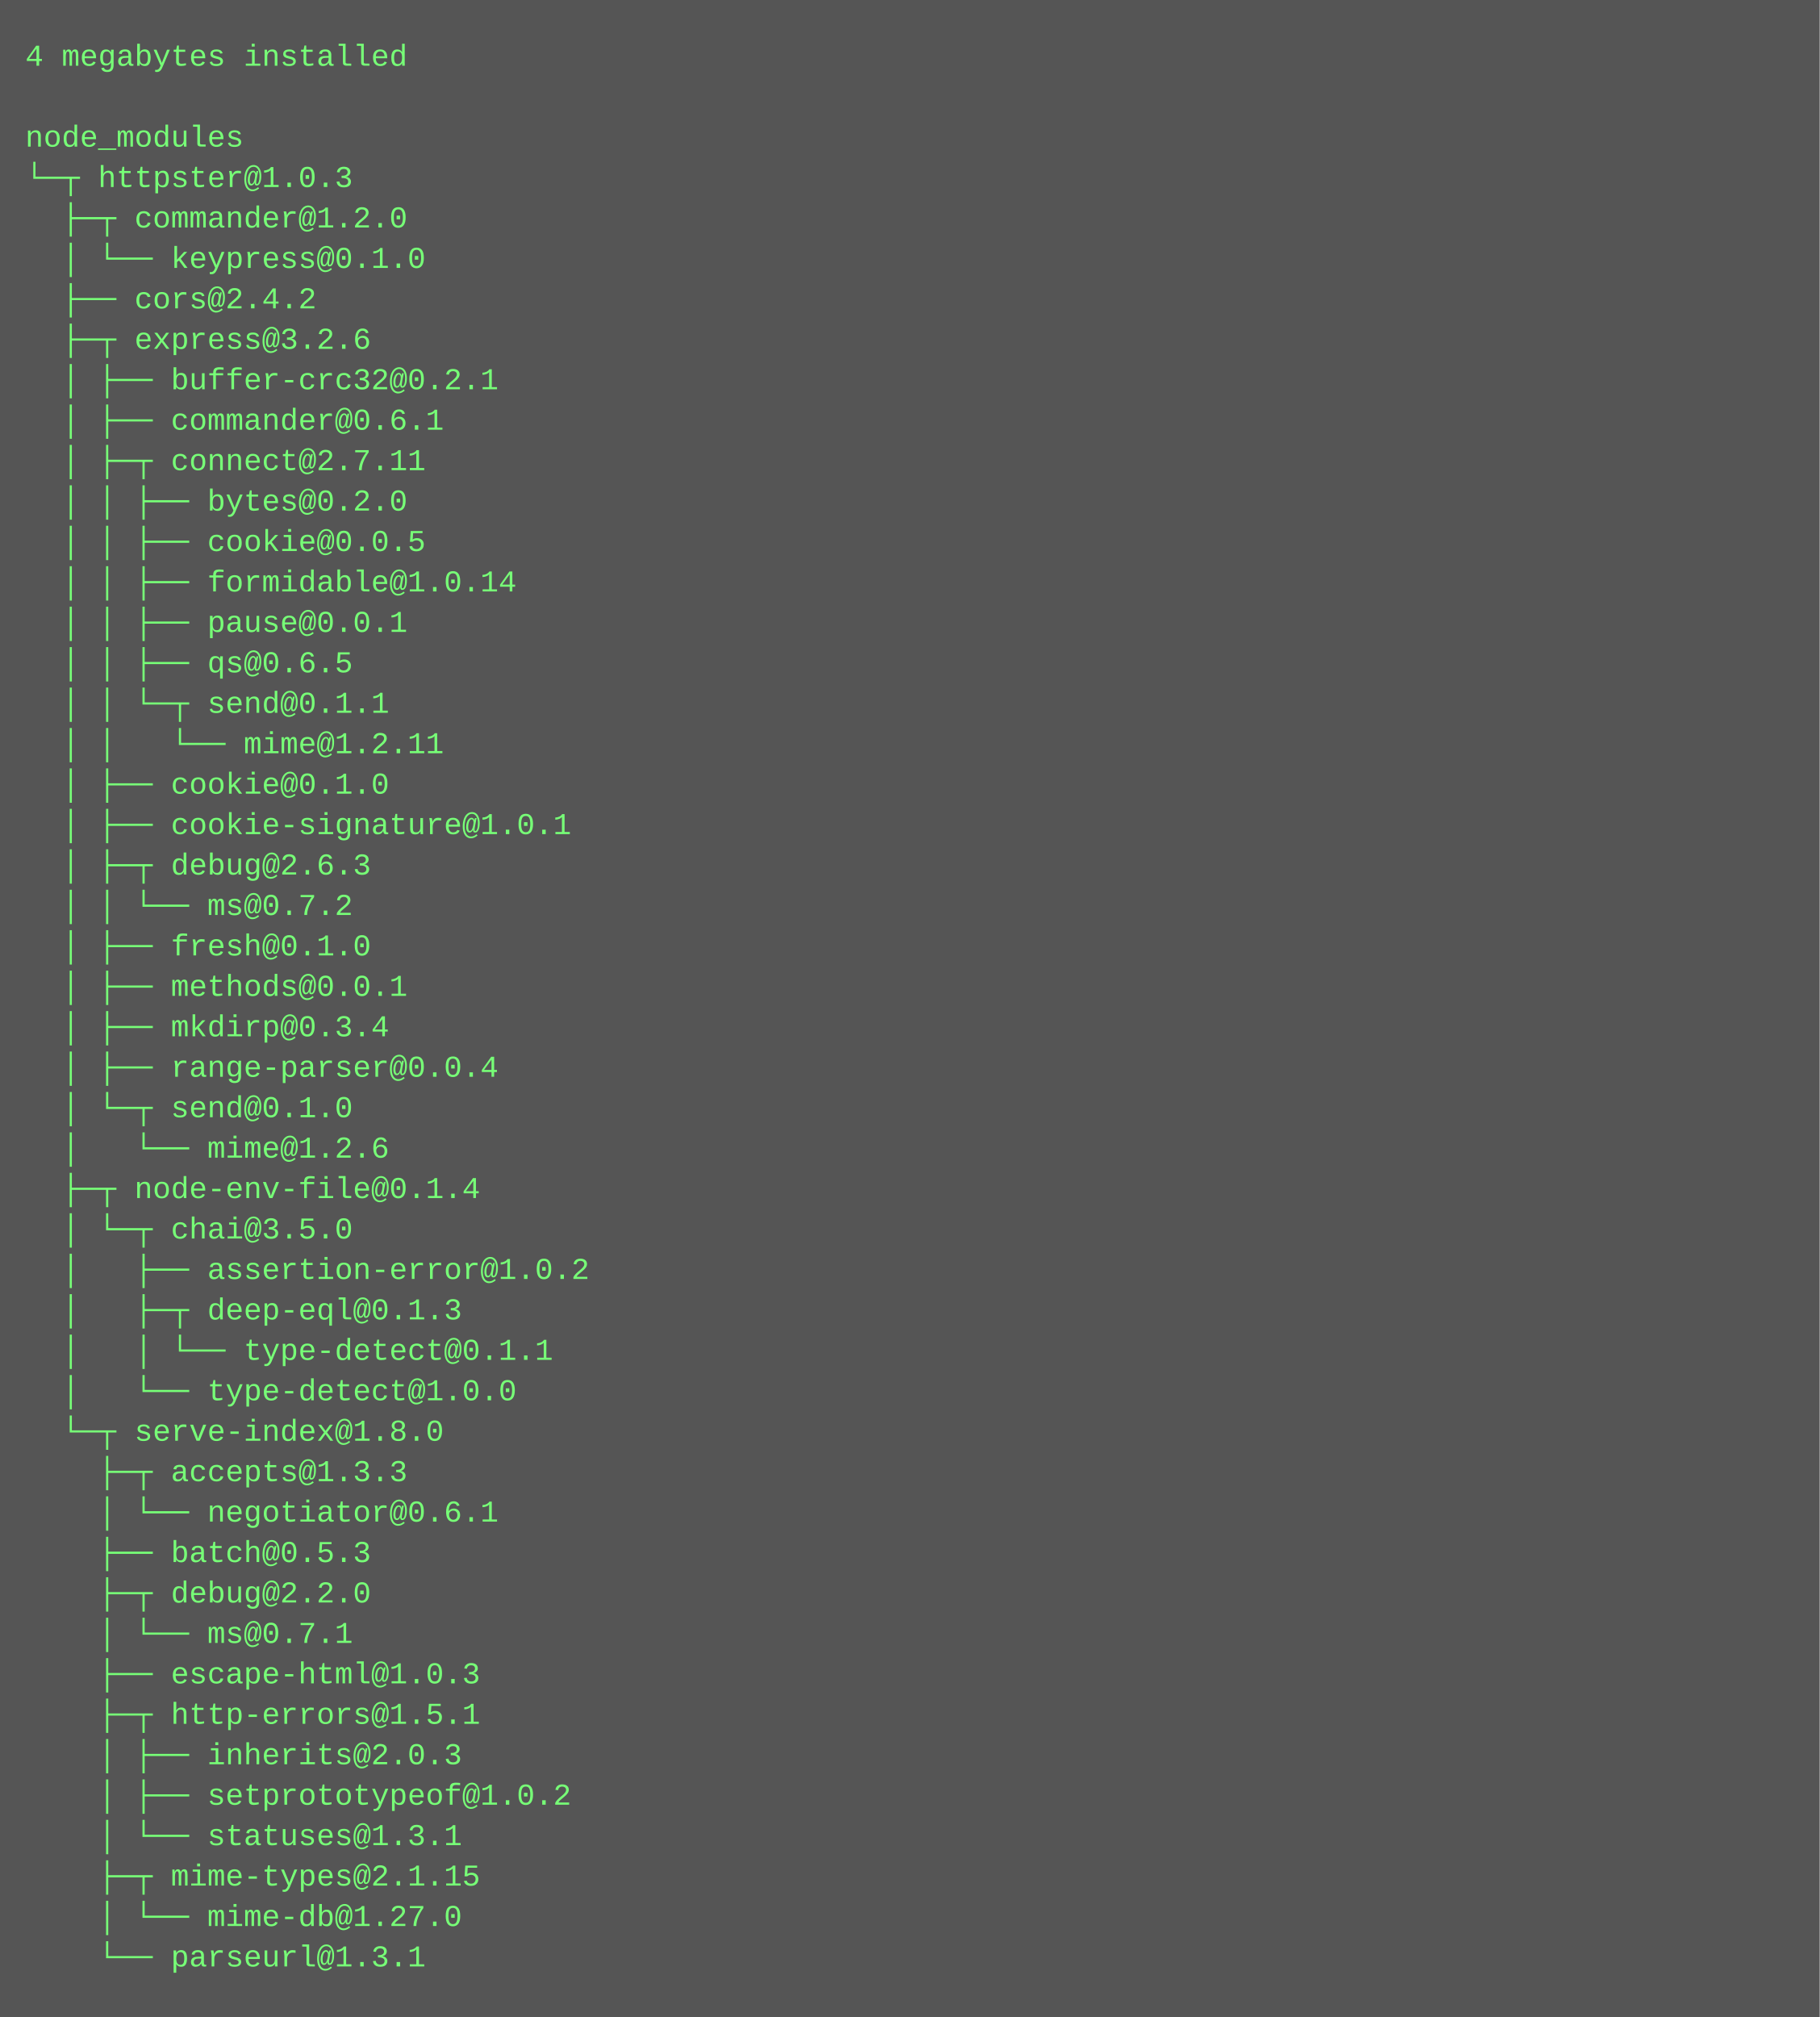
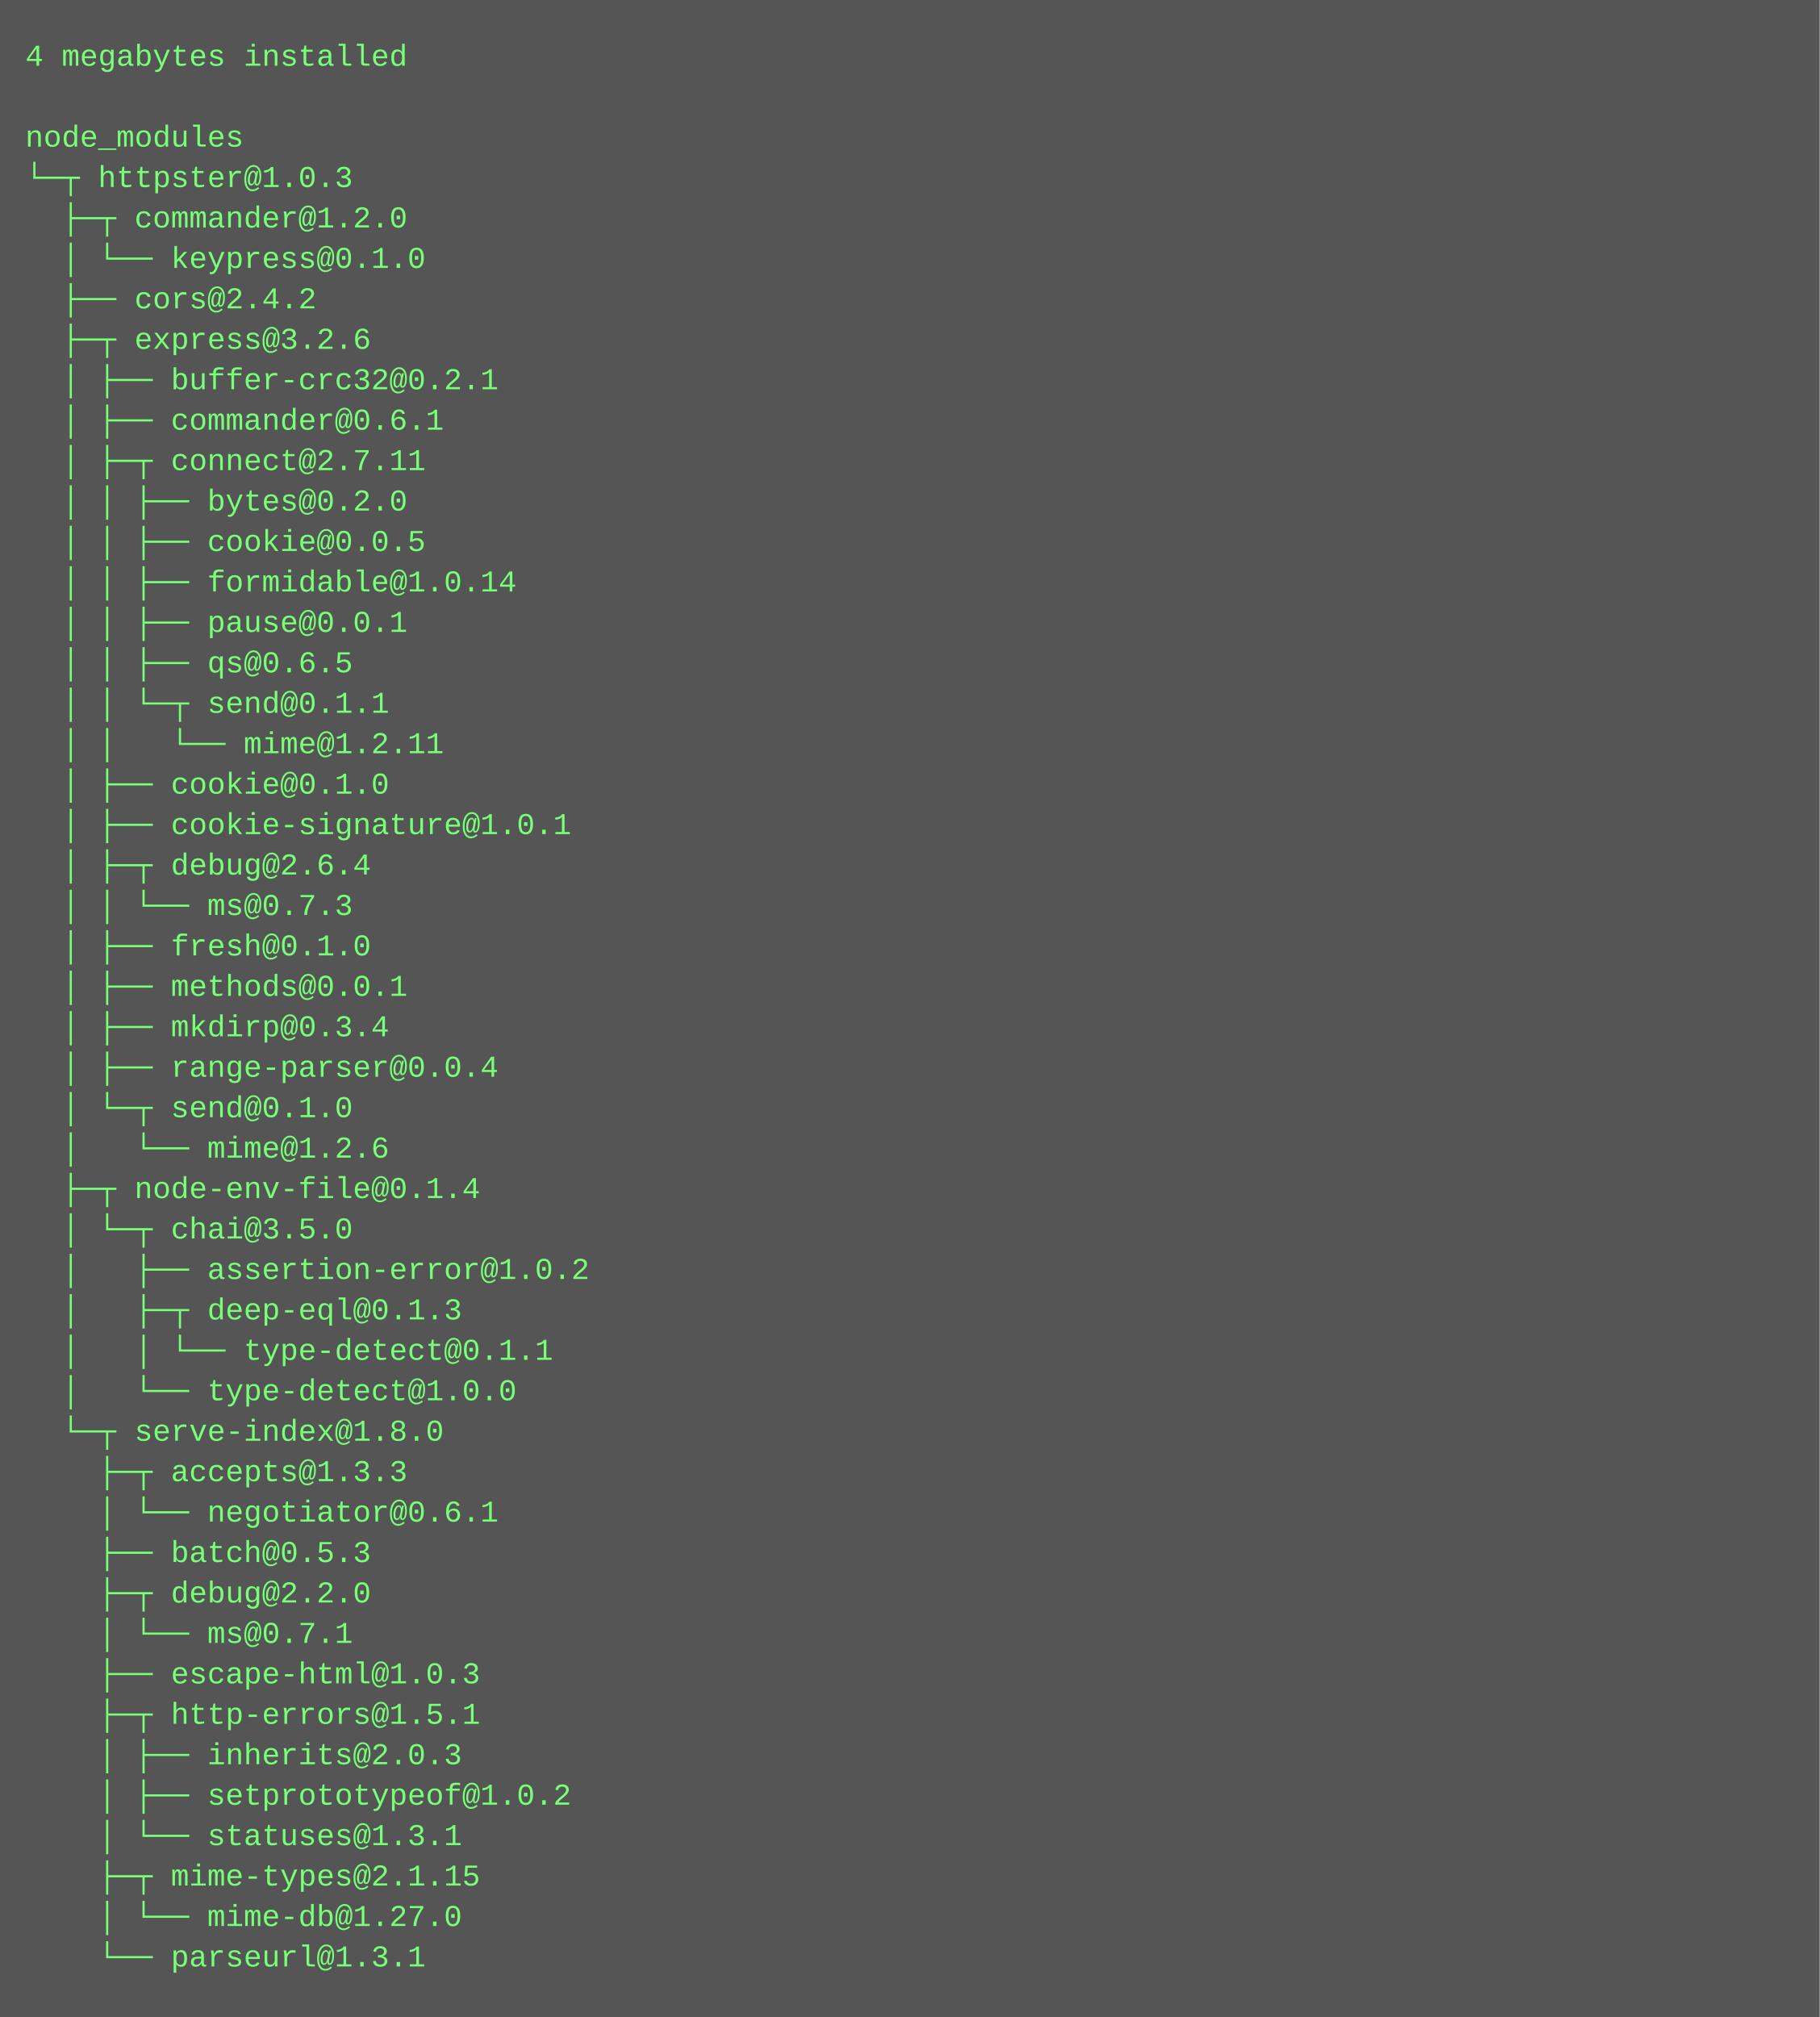
<svg xmlns="http://www.w3.org/2000/svg" height="798" width="720">
  <rect height="798" fill="#555" width="720" />
  <text fill="#7f7" font-family="Courier New" font-size="12" xml:space="preserve">
    <tspan x="10" y="26">4 megabytes installed</tspan>
    <tspan x="10" y="42" />
    <tspan x="10" y="58">node_modules</tspan>
    <tspan x="10" y="74">└─┬ httpster@1.0.3 </tspan>
    <tspan x="10" y="90">  ├─┬ commander@1.2.0 </tspan>
    <tspan x="10" y="106">  │ └── keypress@0.1.0 </tspan>
    <tspan x="10" y="122">  ├── cors@2.4.2 </tspan>
    <tspan x="10" y="138">  ├─┬ express@3.2.6 </tspan>
    <tspan x="10" y="154">  │ ├── buffer-crc32@0.2.1 </tspan>
    <tspan x="10" y="170">  │ ├── commander@0.6.1 </tspan>
    <tspan x="10" y="186">  │ ├─┬ connect@2.7.11 </tspan>
    <tspan x="10" y="202">  │ │ ├── bytes@0.2.0 </tspan>
    <tspan x="10" y="218">  │ │ ├── cookie@0.0.5 </tspan>
    <tspan x="10" y="234">  │ │ ├── formidable@1.0.14 </tspan>
    <tspan x="10" y="250">  │ │ ├── pause@0.0.1 </tspan>
    <tspan x="10" y="266">  │ │ ├── qs@0.6.5 </tspan>
    <tspan x="10" y="282">  │ │ └─┬ send@0.1.1 </tspan>
    <tspan x="10" y="298">  │ │   └── mime@1.2.11 </tspan>
    <tspan x="10" y="314">  │ ├── cookie@0.1.0 </tspan>
    <tspan x="10" y="330">  │ ├── cookie-signature@1.0.1 </tspan>
-     <tspan x="10" y="346">  │ ├─┬ debug@2.6.3 </tspan>
-     <tspan x="10" y="362">  │ │ └── ms@0.7.2 </tspan>
+     <tspan x="10" y="346">  │ ├─┬ debug@2.6.4 </tspan>
+     <tspan x="10" y="362">  │ │ └── ms@0.7.3 </tspan>
    <tspan x="10" y="378">  │ ├── fresh@0.1.0 </tspan>
    <tspan x="10" y="394">  │ ├── methods@0.0.1 </tspan>
    <tspan x="10" y="410">  │ ├── mkdirp@0.3.4 </tspan>
    <tspan x="10" y="426">  │ ├── range-parser@0.0.4 </tspan>
    <tspan x="10" y="442">  │ └─┬ send@0.1.0 </tspan>
    <tspan x="10" y="458">  │   └── mime@1.2.6 </tspan>
    <tspan x="10" y="474">  ├─┬ node-env-file@0.1.4 </tspan>
    <tspan x="10" y="490">  │ └─┬ chai@3.5.0 </tspan>
    <tspan x="10" y="506">  │   ├── assertion-error@1.0.2 </tspan>
    <tspan x="10" y="522">  │   ├─┬ deep-eql@0.1.3 </tspan>
    <tspan x="10" y="538">  │   │ └── type-detect@0.1.1 </tspan>
    <tspan x="10" y="554">  │   └── type-detect@1.0.0 </tspan>
    <tspan x="10" y="570">  └─┬ serve-index@1.8.0 </tspan>
    <tspan x="10" y="586">    ├─┬ accepts@1.3.3 </tspan>
    <tspan x="10" y="602">    │ └── negotiator@0.6.1 </tspan>
    <tspan x="10" y="618">    ├── batch@0.5.3 </tspan>
    <tspan x="10" y="634">    ├─┬ debug@2.2.0 </tspan>
    <tspan x="10" y="650">    │ └── ms@0.7.1 </tspan>
    <tspan x="10" y="666">    ├── escape-html@1.0.3 </tspan>
    <tspan x="10" y="682">    ├─┬ http-errors@1.5.1 </tspan>
    <tspan x="10" y="698">    │ ├── inherits@2.0.3 </tspan>
    <tspan x="10" y="714">    │ ├── setprototypeof@1.0.2 </tspan>
    <tspan x="10" y="730">    │ └── statuses@1.3.1 </tspan>
    <tspan x="10" y="746">    ├─┬ mime-types@2.1.15 </tspan>
    <tspan x="10" y="762">    │ └── mime-db@1.27.0 </tspan>
    <tspan x="10" y="778">    └── parseurl@1.3.1</tspan>
  </text>
</svg>
